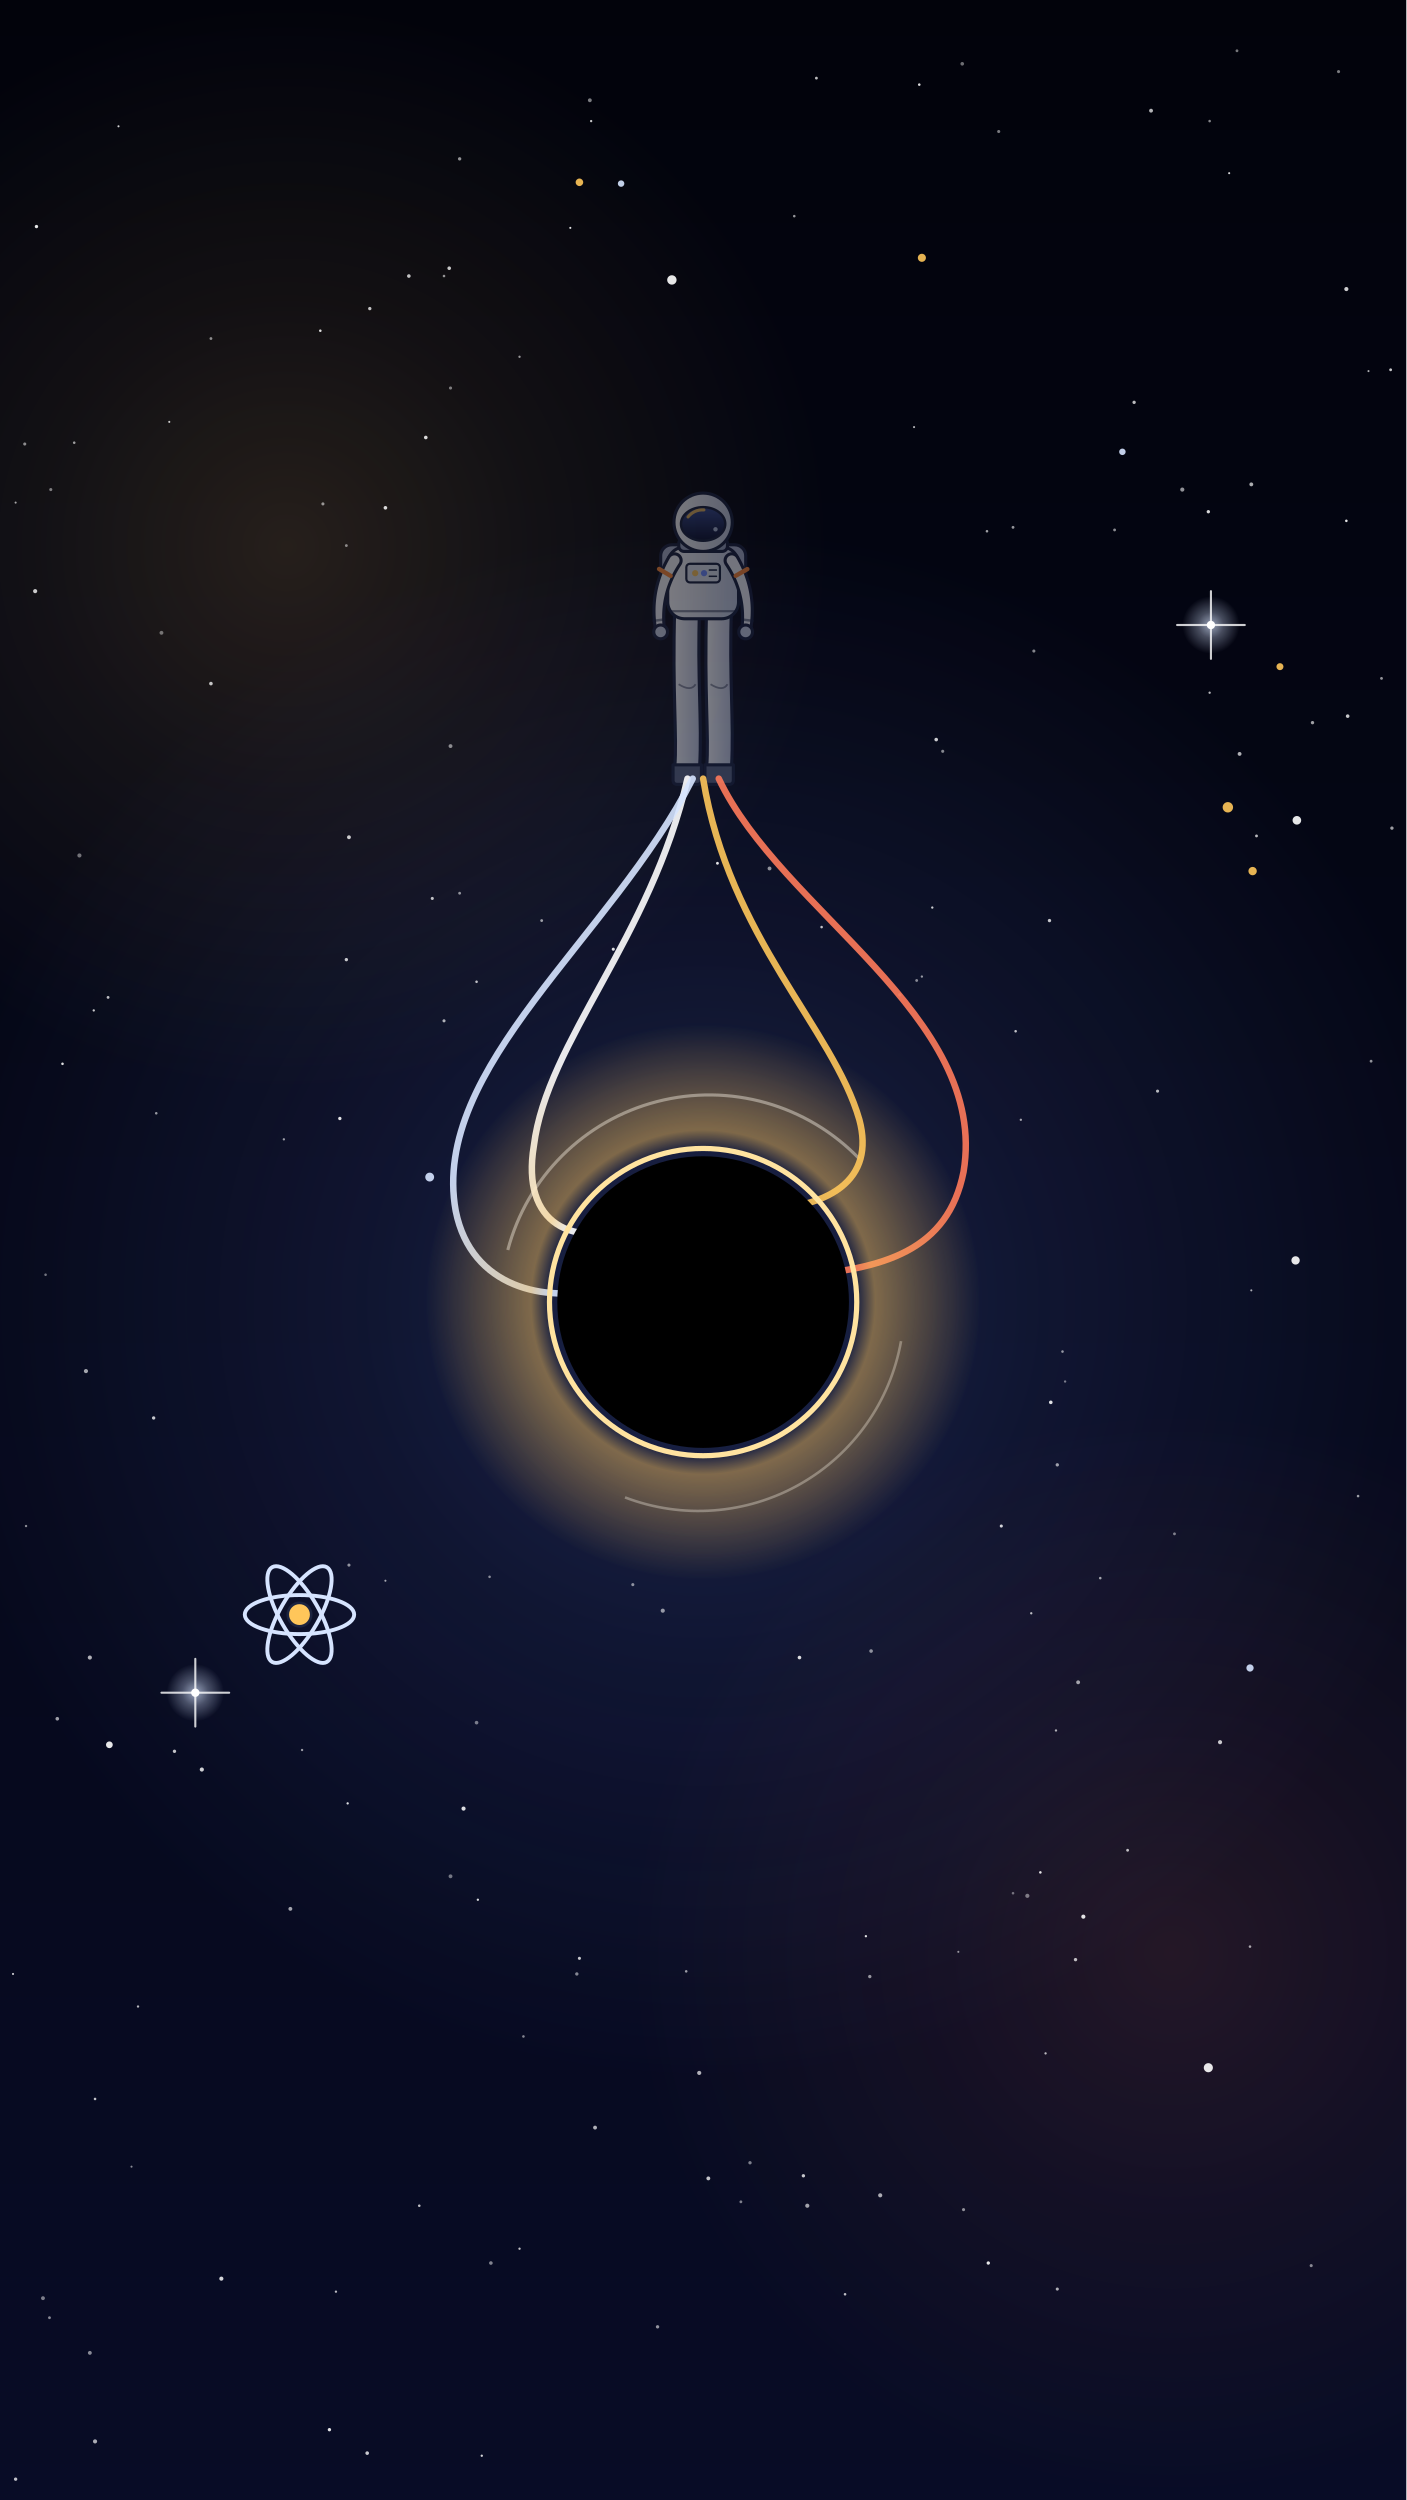
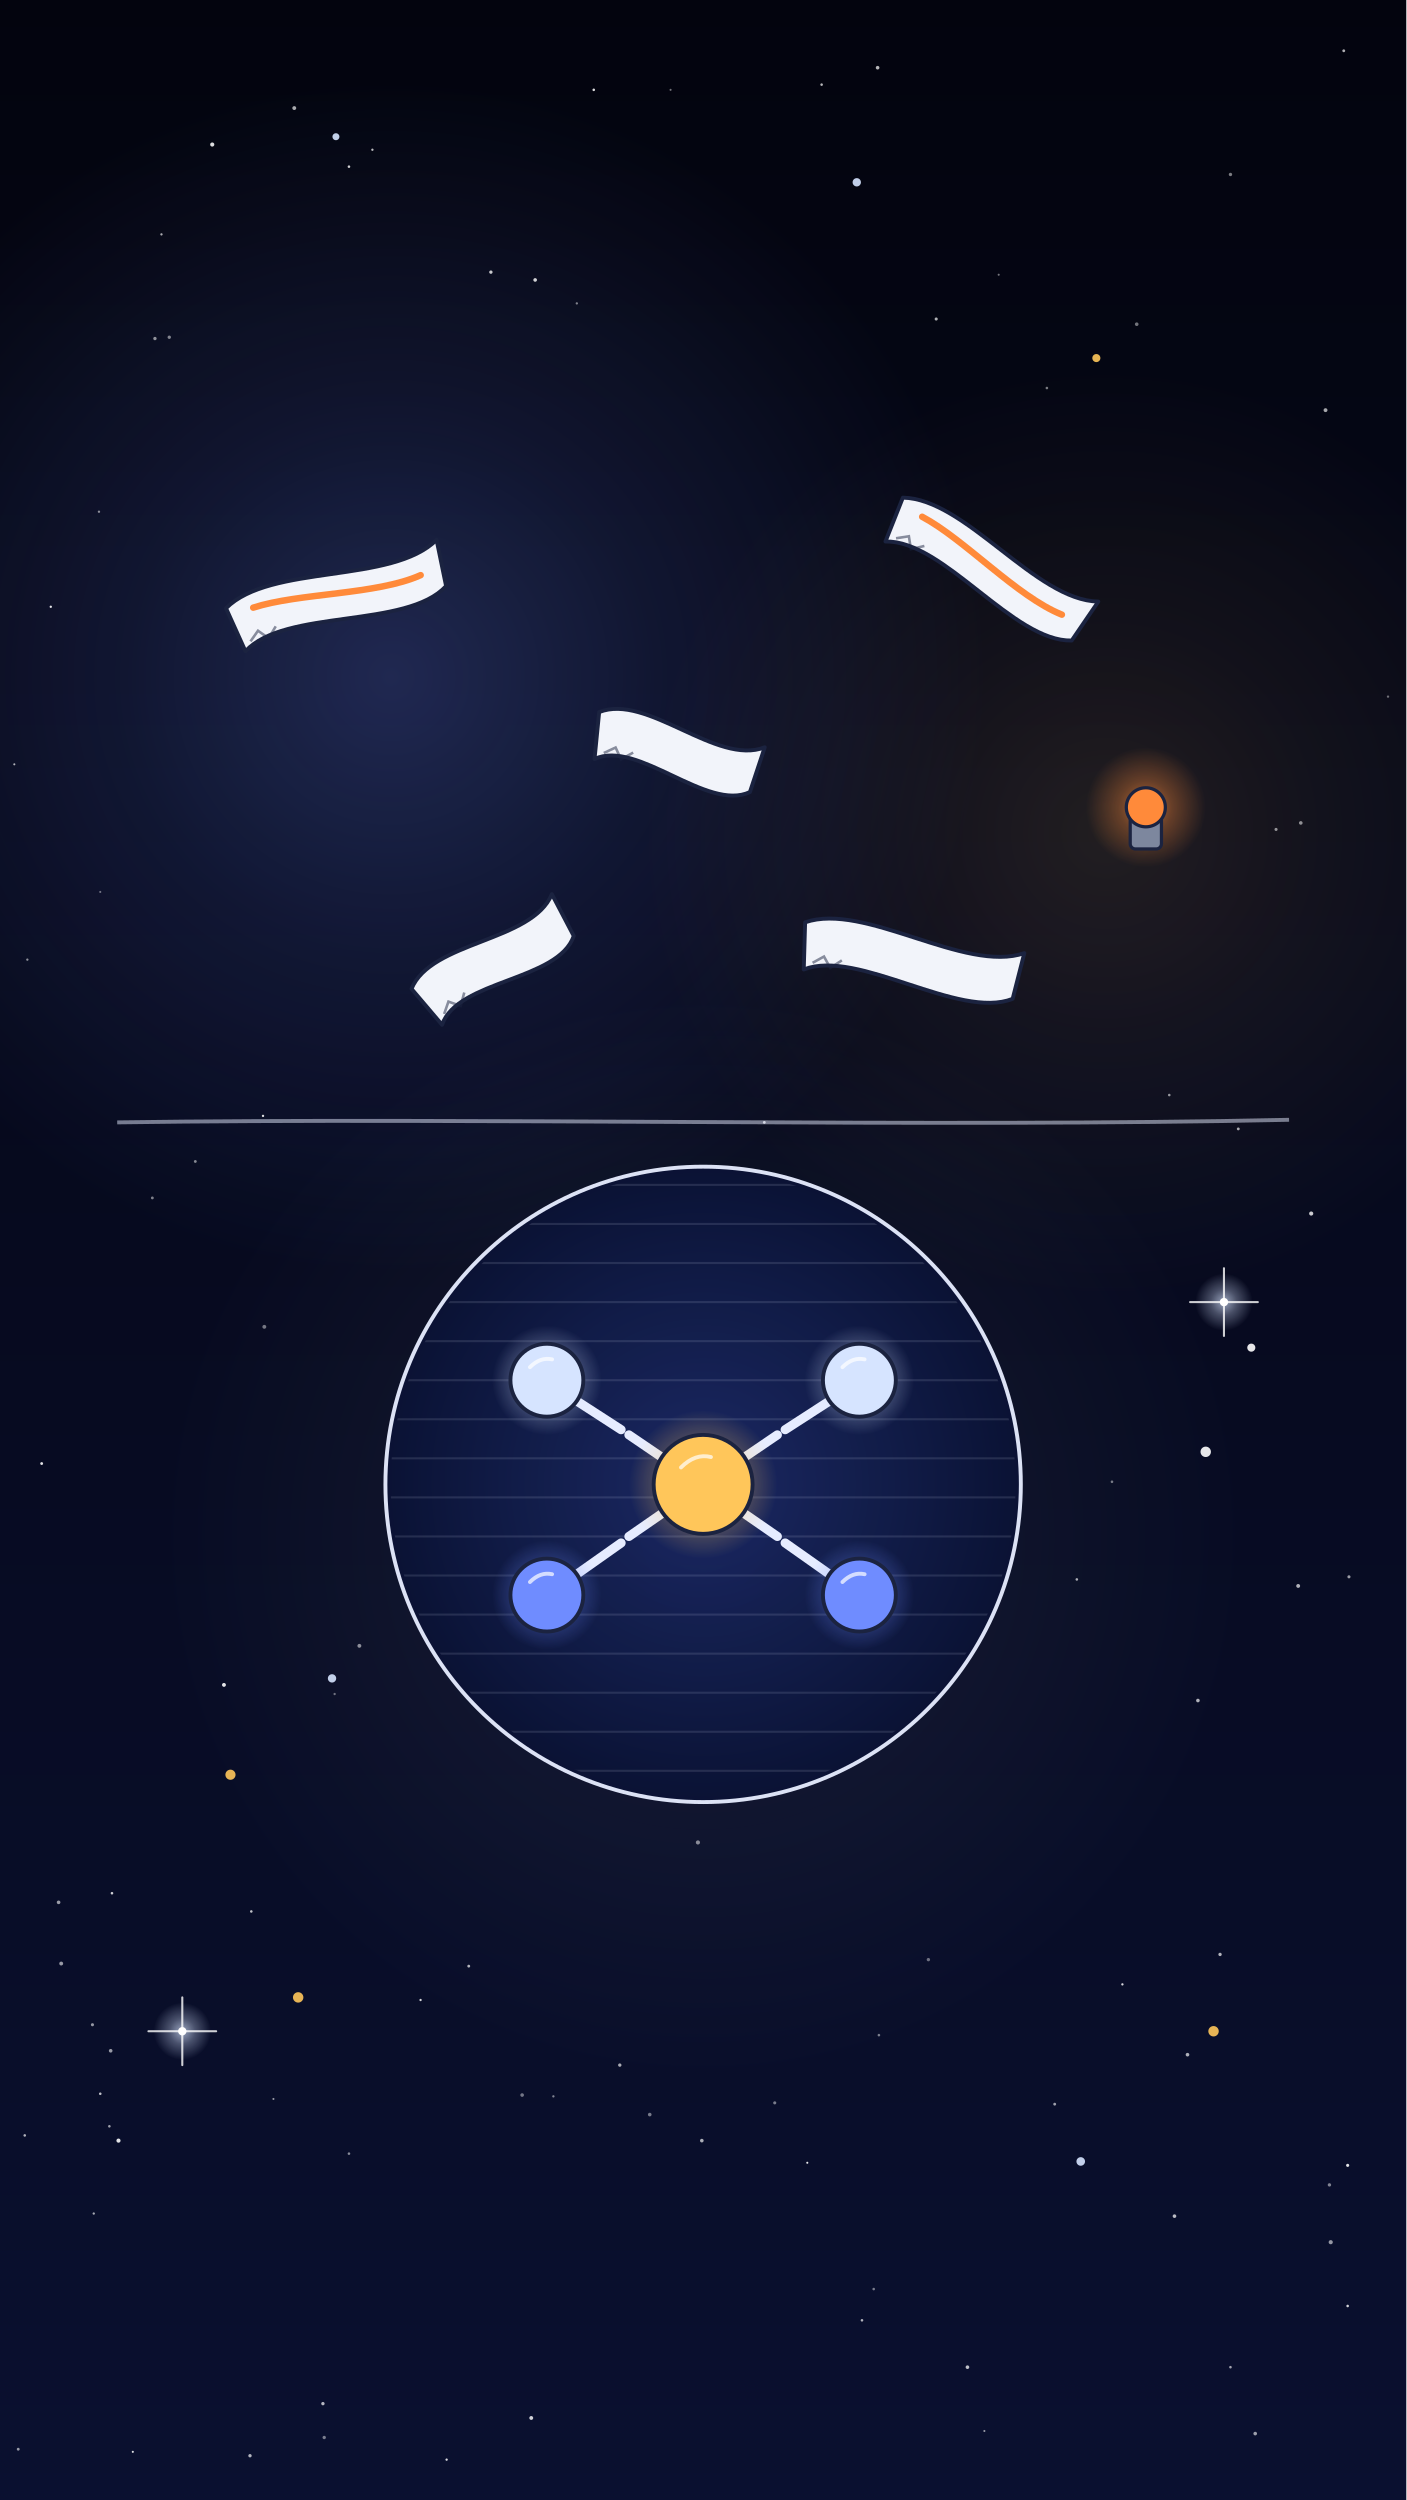
<svg xmlns="http://www.w3.org/2000/svg" viewBox="0 0 1080 1920" width="1080" height="1920">
  <defs>
-     <linearGradient id="U029l1" x1="0" y1="0" x2="0" y2="1">
-       <stop offset="0" stop-color="#02030b" stop-opacity="1" />
-       <stop offset="1" stop-color="#080c26" stop-opacity="1" />
+     <linearGradient id="U028l1" x1="0" y1="0" x2="0" y2="1">
+       <stop offset="0" stop-color="#03040e" stop-opacity="1" />
+       <stop offset="1" stop-color="#0a1030" stop-opacity="1" />
    </linearGradient>
-     <radialGradient id="U029r2">
+     <radialGradient id="U028r2">
      <stop offset="0" stop-color="#6f8cff" stop-opacity="1" />
      <stop offset="0.45" stop-color="#6f8cff" stop-opacity="0.45" />
      <stop offset="1" stop-color="#6f8cff" stop-opacity="0" />
    </radialGradient>
-     <radialGradient id="U029r3">
+     <radialGradient id="U028r3">
      <stop offset="0" stop-color="#ffc65a" stop-opacity="1" />
      <stop offset="0.45" stop-color="#ffc65a" stop-opacity="0.45" />
      <stop offset="1" stop-color="#ffc65a" stop-opacity="0" />
    </radialGradient>
-     <radialGradient id="U029r4">
-       <stop offset="0" stop-color="#ff7a5a" stop-opacity="1" />
-       <stop offset="0.45" stop-color="#ff7a5a" stop-opacity="0.45" />
-       <stop offset="1" stop-color="#ff7a5a" stop-opacity="0" />
-     </radialGradient>
-     <radialGradient id="U029r5">
+     <radialGradient id="U028r4">
      <stop offset="0" stop-color="#d6e4ff" stop-opacity="1" />
      <stop offset="0.45" stop-color="#d6e4ff" stop-opacity="0.45" />
      <stop offset="1" stop-color="#d6e4ff" stop-opacity="0" />
    </radialGradient>
-     <radialGradient id="U029r6">
+     <radialGradient id="U028r5">
      <stop offset="0" stop-color="#d6e4ff" stop-opacity="1" />
      <stop offset="0.45" stop-color="#d6e4ff" stop-opacity="0.45" />
      <stop offset="1" stop-color="#d6e4ff" stop-opacity="0" />
    </radialGradient>
-     <radialGradient id="U029r7">
-       <stop offset="0" stop-color="#ffc65a" stop-opacity="0" />
-       <stop offset="0.55" stop-color="#ffc65a" stop-opacity="0" />
-       <stop offset="0.62" stop-color="#ffc65a" stop-opacity="0.45" />
+     <radialGradient id="U028r6">
+       <stop offset="0" stop-color="#d6e4ff" stop-opacity="1" />
+       <stop offset="0.45" stop-color="#d6e4ff" stop-opacity="0.45" />
+       <stop offset="1" stop-color="#d6e4ff" stop-opacity="0" />
+     </radialGradient>
+     <radialGradient id="U028r7">
+       <stop offset="0" stop-color="#ff8a3a" stop-opacity="1" />
+       <stop offset="0.45" stop-color="#ff8a3a" stop-opacity="0.45" />
+       <stop offset="1" stop-color="#ff8a3a" stop-opacity="0" />
+     </radialGradient>
+     <radialGradient id="U028r8">
+       <stop offset="0" stop-color="#1b2a66" stop-opacity="1" />
+       <stop offset="1" stop-color="#0a1235" stop-opacity="1" />
+     </radialGradient>
+     <clipPath id="U028c9">
+       <circle cx="540" cy="1140" r="240" />
+     </clipPath>
+     <radialGradient id="U028r10">
+       <stop offset="0" stop-color="#ffc65a" stop-opacity="0.6" />
      <stop offset="1" stop-color="#ffc65a" stop-opacity="0" />
    </radialGradient>
-     <linearGradient id="U029l8" x1="0" y1="0" x2="1" y2="0">
-       <stop offset="0" stop-color="#ffffff" stop-opacity="1" />
-       <stop offset="1" stop-color="#c3cbe0" stop-opacity="1" />
-     </linearGradient>
-     <linearGradient id="U029l9" x1="0" y1="0" x2="0" y2="1">
-       <stop offset="0" stop-color="#3a4d93" stop-opacity="1" />
-       <stop offset="1" stop-color="#0e1430" stop-opacity="1" />
-     </linearGradient>
+     <radialGradient id="U028r11">
+       <stop offset="0" stop-color="#d6e4ff" stop-opacity="0.6" />
+       <stop offset="1" stop-color="#d6e4ff" stop-opacity="0" />
+     </radialGradient>
+     <radialGradient id="U028r12">
+       <stop offset="0" stop-color="#d6e4ff" stop-opacity="0.6" />
+       <stop offset="1" stop-color="#d6e4ff" stop-opacity="0" />
+     </radialGradient>
+     <radialGradient id="U028r13">
+       <stop offset="0" stop-color="#6f8cff" stop-opacity="0.6" />
+       <stop offset="1" stop-color="#6f8cff" stop-opacity="0" />
+     </radialGradient>
+     <radialGradient id="U028r14">
+       <stop offset="0" stop-color="#6f8cff" stop-opacity="0.6" />
+       <stop offset="1" stop-color="#6f8cff" stop-opacity="0" />
+     </radialGradient>
  </defs>
-   <rect id="U029-night-bg" width="1080" height="1920" fill="url(#U029l1)" />
-   <g id="U029-nebula-bg">
+   <rect id="U028-night-bg" width="1080" height="1920" fill="url(#U028l1)" />
+   <g id="U028-nebula-bg">
    <g id="mv-drift-nebula">
-       <circle cx="540" cy="1000" r="600" fill="url(#U029r2)" opacity="0.22" />
-     </g>
-     <circle cx="220" cy="420" r="420" fill="url(#U029r3)" opacity="0.14" />
-     <circle cx="900" cy="1500" r="420" fill="url(#U029r4)" opacity="0.12" />
-   </g>
-   <g id="U029-star-bg">
-     <circle cx="591" cy="667" r="1.5" fill="#fff" opacity="0.54" />
-     <circle cx="551" cy="663" r="1.1" fill="#fff" opacity="0.89" />
-     <circle cx="120" cy="855" r="1.0" fill="#fff" opacity="0.57" />
-     <circle cx="1069" cy="636" r="1.3" fill="#fff" opacity="0.61" />
-     <circle cx="784" cy="860" r="0.9" fill="#fff" opacity="0.62" />
-     <circle cx="443" cy="1516" r="1.3" fill="#fff" opacity="0.50" />
-     <circle cx="724" cy="577" r="1.2" fill="#fff" opacity="0.51" />
-     <circle cx="445" cy="1504" r="1.2" fill="#fff" opacity="0.78" />
-     <circle cx="812" cy="1125" r="1.3" fill="#fff" opacity="0.60" />
-     <circle cx="665" cy="1487" r="0.9" fill="#fff" opacity="0.87" />
-     <circle cx="399" cy="274" r="0.9" fill="#fff" opacity="0.57" />
-     <circle cx="83" cy="766" r="1.1" fill="#fff" opacity="0.73" />
-     <circle cx="505" cy="1787" r="1.3" fill="#fff" opacity="0.56" />
-     <circle cx="937" cy="1338" r="1.6" fill="#fff" opacity="0.77" />
-     <circle cx="1034" cy="400" r="1.0" fill="#fff" opacity="0.89" />
-     <circle cx="33" cy="1765" r="1.5" fill="#fff" opacity="0.47" />
-     <circle cx="170" cy="1750" r="1.6" fill="#fff" opacity="0.83" />
-     <circle cx="778" cy="1454" r="1.0" fill="#fff" opacity="0.40" />
-     <circle cx="676" cy="1686" r="1.6" fill="#fff" opacity="0.66" />
-     <circle cx="19" cy="341" r="1.2" fill="#fff" opacity="0.52" />
-     <circle cx="39" cy="376" r="1.2" fill="#fff" opacity="0.46" />
-     <circle cx="130" cy="324" r="0.8" fill="#fff" opacity="0.79" />
-     <circle cx="928" cy="393" r="1.3" fill="#fff" opacity="0.84" />
-     <circle cx="268" cy="643" r="1.5" fill="#fff" opacity="0.78" />
-     <circle cx="668" cy="1518" r="1.3" fill="#fff" opacity="0.56" />
-     <circle cx="736" cy="1499" r="0.8" fill="#fff" opacity="0.56" />
-     <circle cx="322" cy="1694" r="1.0" fill="#fff" opacity="0.74" />
-     <circle cx="471" cy="729" r="1.2" fill="#fff" opacity="0.85" />
-     <circle cx="708" cy="750" r="0.9" fill="#fff" opacity="0.57" />
-     <circle cx="509" cy="1237" r="1.6" fill="#fff" opacity="0.56" />
-     <circle cx="1007" cy="1740" r="1.2" fill="#fff" opacity="0.51" />
-     <circle cx="258" cy="1760" r="0.9" fill="#fff" opacity="0.72" />
-     <circle cx="702" cy="328" r="0.8" fill="#fff" opacity="0.72" />
-     <circle cx="66" cy="1053" r="1.6" fill="#fff" opacity="0.63" />
-     <circle cx="341" cy="212" r="1.0" fill="#fff" opacity="0.56" />
-     <circle cx="134" cy="1345" r="1.3" fill="#fff" opacity="0.76" />
-     <circle cx="124" cy="486" r="1.5" fill="#fff" opacity="0.40" />
-     <circle cx="402" cy="1564" r="1.0" fill="#fff" opacity="0.51" />
-     <circle cx="366" cy="754" r="1.0" fill="#fff" opacity="0.73" />
-     <circle cx="789" cy="1456" r="1.6" fill="#fff" opacity="0.44" />
-     <circle cx="282" cy="1884" r="1.4" fill="#fff" opacity="0.78" />
-     <circle cx="246" cy="254" r="1.0" fill="#fff" opacity="0.85" />
-     <circle cx="806" cy="707" r="1.3" fill="#fff" opacity="0.77" />
-     <circle cx="314" cy="212" r="1.4" fill="#fff" opacity="0.75" />
-     <circle cx="866" cy="1421" r="1.1" fill="#fff" opacity="0.73" />
-     <circle cx="399" cy="1727" r="0.9" fill="#fff" opacity="0.75" />
-     <circle cx="377" cy="1738" r="1.4" fill="#fff" opacity="0.49" />
-     <circle cx="27" cy="454" r="1.6" fill="#fff" opacity="0.78" />
-     <circle cx="758" cy="408" r="1.0" fill="#fff" opacity="0.62" />
-     <circle cx="73" cy="1612" r="1.0" fill="#fff" opacity="0.76" />
-     <circle cx="346" cy="573" r="1.5" fill="#fff" opacity="0.51" />
-     <circle cx="544" cy="1673" r="1.5" fill="#fff" opacity="0.76" />
-     <circle cx="268" cy="1202" r="1.2" fill="#fff" opacity="0.55" />
-     <circle cx="828" cy="1292" r="1.5" fill="#fff" opacity="0.61" />
-     <circle cx="162" cy="525" r="1.4" fill="#fff" opacity="0.75" />
-     <circle cx="691" cy="764" r="1.3" fill="#fff" opacity="0.43" />
-     <circle cx="106" cy="1541" r="0.9" fill="#fff" opacity="0.71" />
-     <circle cx="327" cy="336" r="1.4" fill="#fff" opacity="0.84" />
-     <circle cx="346" cy="298" r="1.2" fill="#fff" opacity="0.46" />
-     <circle cx="1028" cy="55" r="1.2" fill="#fff" opacity="0.48" />
-     <circle cx="12" cy="1904" r="1.3" fill="#fff" opacity="0.75" />
-     <circle cx="826" cy="1505" r="1.3" fill="#fff" opacity="0.73" />
-     <circle cx="345" cy="206" r="1.4" fill="#fff" opacity="0.77" />
-     <circle cx="792" cy="1239" r="0.9" fill="#fff" opacity="0.72" />
-     <circle cx="101" cy="1664" r="0.8" fill="#fff" opacity="0.53" />
-     <circle cx="576" cy="1661" r="1.3" fill="#fff" opacity="0.47" />
-     <circle cx="778" cy="405" r="1.1" fill="#fff" opacity="0.58" />
-     <circle cx="856" cy="407" r="1.1" fill="#fff" opacity="0.54" />
-     <circle cx="266" cy="419" r="1.1" fill="#fff" opacity="0.49" />
-     <circle cx="284" cy="237" r="1.3" fill="#fff" opacity="0.75" />
-     <circle cx="261" cy="859" r="1.3" fill="#fff" opacity="0.89" />
-     <circle cx="1034" cy="222" r="1.6" fill="#fff" opacity="0.80" />
-     <circle cx="248" cy="387" r="1.2" fill="#fff" opacity="0.54" />
-     <circle cx="341" cy="784" r="1.2" fill="#fff" opacity="0.67" />
-     <circle cx="48" cy="817" r="1.0" fill="#fff" opacity="0.86" />
-     <circle cx="162" cy="260" r="1.1" fill="#fff" opacity="0.52" />
-     <circle cx="884" cy="85" r="1.5" fill="#fff" opacity="0.70" />
-     <circle cx="794" cy="500" r="1.2" fill="#fff" opacity="0.51" />
-     <circle cx="816" cy="1038" r="1.0" fill="#fff" opacity="0.56" />
-     <circle cx="28" cy="174" r="1.3" fill="#fff" opacity="0.90" />
-     <circle cx="965" cy="642" r="1.1" fill="#fff" opacity="0.72" />
-     <circle cx="527" cy="1514" r="1.0" fill="#fff" opacity="0.59" />
-     <circle cx="1008" cy="555" r="1.3" fill="#fff" opacity="0.62" />
-     <circle cx="537" cy="1592" r="1.6" fill="#fff" opacity="0.68" />
-     <circle cx="1061" cy="521" r="1.1" fill="#fff" opacity="0.57" />
-     <circle cx="370" cy="1886" r="0.9" fill="#fff" opacity="0.83" />
-     <circle cx="769" cy="1172" r="1.2" fill="#fff" opacity="0.82" />
-     <circle cx="38" cy="1780" r="1.1" fill="#fff" opacity="0.52" />
-     <circle cx="10" cy="1516" r="0.8" fill="#fff" opacity="0.81" />
-     <circle cx="253" cy="1866" r="1.3" fill="#fff" opacity="0.89" />
-     <circle cx="61" cy="657" r="1.6" fill="#fff" opacity="0.42" />
-     <circle cx="332" cy="690" r="1.2" fill="#fff" opacity="0.74" />
-     <circle cx="416" cy="707" r="1.1" fill="#fff" opacity="0.59" />
-     <circle cx="740" cy="1697" r="1.2" fill="#fff" opacity="0.54" />
-     <circle cx="1035" cy="550" r="1.4" fill="#fff" opacity="0.77" />
-     <circle cx="356" cy="1389" r="1.6" fill="#fff" opacity="0.86" />
-     <circle cx="486" cy="1217" r="1.2" fill="#fff" opacity="0.53" />
-     <circle cx="902" cy="1178" r="1.1" fill="#fff" opacity="0.47" />
-     <circle cx="739" cy="49" r="1.4" fill="#fff" opacity="0.42" />
-     <circle cx="944" cy="133" r="0.8" fill="#fff" opacity="0.85" />
-     <circle cx="267" cy="1385" r="0.9" fill="#fff" opacity="0.86" />
-     <circle cx="832" cy="1472" r="1.6" fill="#fff" opacity="0.88" />
-     <circle cx="950" cy="39" r="1.1" fill="#fff" opacity="0.46" />
-     <circle cx="457" cy="1634" r="1.5" fill="#fff" opacity="0.68" />
-     <circle cx="353" cy="122" r="1.3" fill="#fff" opacity="0.56" />
-     <circle cx="453" cy="77" r="1.5" fill="#fff" opacity="0.48" />
-     <circle cx="218" cy="875" r="0.9" fill="#fff" opacity="0.59" />
-     <circle cx="961" cy="991" r="0.8" fill="#fff" opacity="0.66" />
-     <circle cx="759" cy="1738" r="1.3" fill="#fff" opacity="0.90" />
-     <circle cx="807" cy="1077" r="1.4" fill="#fff" opacity="0.87" />
-     <circle cx="961" cy="372" r="1.5" fill="#fff" opacity="0.67" />
-     <circle cx="811" cy="1329" r="0.9" fill="#fff" opacity="0.67" />
-     <circle cx="35" cy="979" r="1.0" fill="#fff" opacity="0.43" />
-     <circle cx="69" cy="1273" r="1.6" fill="#fff" opacity="0.68" />
-     <circle cx="799" cy="1438" r="1.0" fill="#fff" opacity="0.88" />
-     <circle cx="1053" cy="815" r="1.1" fill="#fff" opacity="0.56" />
-     <circle cx="44" cy="1320" r="1.4" fill="#fff" opacity="0.61" />
-     <circle cx="296" cy="1214" r="0.8" fill="#fff" opacity="0.64" />
-     <circle cx="296" cy="390" r="1.4" fill="#fff" opacity="0.84" />
-     <circle cx="367" cy="1459" r="0.9" fill="#fff" opacity="0.84" />
-     <circle cx="620" cy="1694" r="1.6" fill="#fff" opacity="0.62" />
-     <circle cx="617" cy="1671" r="1.3" fill="#fff" opacity="0.77" />
-     <circle cx="353" cy="686" r="1.1" fill="#fff" opacity="0.54" />
-     <circle cx="72" cy="776" r="0.9" fill="#fff" opacity="0.77" />
-     <circle cx="20" cy="1172" r="0.9" fill="#fff" opacity="0.55" />
-     <circle cx="929" cy="532" r="0.9" fill="#fff" opacity="0.71" />
-     <circle cx="610" cy="166" r="1.0" fill="#fff" opacity="0.58" />
-     <circle cx="631" cy="712" r="1.0" fill="#fff" opacity="0.74" />
-     <circle cx="669" cy="1268" r="1.4" fill="#fff" opacity="0.53" />
-     <circle cx="767" cy="101" r="1.2" fill="#fff" opacity="0.47" />
-     <circle cx="266" cy="737" r="1.3" fill="#fff" opacity="0.77" />
-     <circle cx="706" cy="65" r="1.0" fill="#fff" opacity="0.86" />
-     <circle cx="12" cy="386" r="0.8" fill="#fff" opacity="0.63" />
-     <circle cx="649" cy="1762" r="1.0" fill="#fff" opacity="0.73" />
-     <circle cx="57" cy="340" r="1.0" fill="#fff" opacity="0.59" />
-     <circle cx="716" cy="697" r="0.9" fill="#fff" opacity="0.79" />
-     <circle cx="780" cy="792" r="1.0" fill="#fff" opacity="0.74" />
-     <circle cx="376" cy="1211" r="1.0" fill="#fff" opacity="0.51" />
-     <circle cx="929" cy="93" r="1.0" fill="#fff" opacity="0.52" />
-     <circle cx="1043" cy="1149" r="1.0" fill="#fff" opacity="0.61" />
-     <circle cx="704" cy="753" r="1.1" fill="#fff" opacity="0.51" />
-     <circle cx="889" cy="838" r="1.2" fill="#fff" opacity="0.71" />
-     <circle cx="871" cy="309" r="1.3" fill="#fff" opacity="0.73" />
-     <circle cx="719" cy="568" r="1.4" fill="#fff" opacity="0.79" />
-     <circle cx="69" cy="1807" r="1.5" fill="#fff" opacity="0.52" />
-     <circle cx="223" cy="1466" r="1.5" fill="#fff" opacity="0.63" />
-     <circle cx="454" cy="93" r="0.9" fill="#fff" opacity="0.78" />
-     <circle cx="627" cy="60" r="1.1" fill="#fff" opacity="0.73" />
-     <circle cx="366" cy="1323" r="1.4" fill="#fff" opacity="0.45" />
-     <circle cx="73" cy="1875" r="1.6" fill="#fff" opacity="0.66" />
-     <circle cx="569" cy="1691" r="1.1" fill="#fff" opacity="0.48" />
-     <circle cx="818" cy="1061" r="0.9" fill="#fff" opacity="0.45" />
-     <circle cx="845" cy="1212" r="1.0" fill="#fff" opacity="0.62" />
-     <circle cx="1068" cy="284" r="1.1" fill="#fff" opacity="0.78" />
-     <circle cx="812" cy="1758" r="1.2" fill="#fff" opacity="0.67" />
-     <circle cx="960" cy="1495" r="1.0" fill="#fff" opacity="0.63" />
-     <circle cx="346" cy="1441" r="1.5" fill="#fff" opacity="0.43" />
-     <circle cx="908" cy="376" r="1.6" fill="#fff" opacity="0.57" />
-     <circle cx="614" cy="1273" r="1.4" fill="#fff" opacity="0.86" />
-     <circle cx="803" cy="1577" r="0.9" fill="#fff" opacity="0.70" />
-     <circle cx="438" cy="175" r="0.8" fill="#fff" opacity="0.89" />
-     <circle cx="155" cy="1359" r="1.6" fill="#fff" opacity="0.81" />
-     <circle cx="232" cy="1344" r="0.9" fill="#fff" opacity="0.60" />
-     <circle cx="91" cy="97" r="0.8" fill="#fff" opacity="0.82" />
-     <circle cx="118" cy="1089" r="1.3" fill="#fff" opacity="0.77" />
-     <circle cx="1051" cy="285" r="0.8" fill="#fff" opacity="0.67" />
-     <circle cx="952" cy="579" r="1.5" fill="#fff" opacity="0.68" />
+       <circle cx="300" cy="520" r="460" fill="url(#U028r2)" opacity="0.25" />
+     </g>
+     <circle cx="850" cy="640" r="360" fill="url(#U028r3)" opacity="0.12" />
+     <circle cx="540" cy="1180" r="420" fill="url(#U028r4)" opacity="0.1" />
+   </g>
+   <g id="U028-star-bg">
+     <circle cx="130" cy="259" r="1.3" fill="#fff" opacity="0.49" />
+     <circle cx="150" cy="892" r="1.1" fill="#fff" opacity="0.51" />
+     <circle cx="425" cy="1610" r="0.9" fill="#fff" opacity="0.49" />
+     <circle cx="39" cy="466" r="0.9" fill="#fff" opacity="0.89" />
+     <circle cx="343" cy="1889" r="0.9" fill="#fff" opacity="0.85" />
+     <circle cx="257" cy="1301" r="0.9" fill="#fff" opacity="0.41" />
+     <circle cx="827" cy="1213" r="1.0" fill="#fff" opacity="0.66" />
+     <circle cx="45" cy="1461" r="1.4" fill="#fff" opacity="0.59" />
+     <circle cx="1021" cy="1678" r="1.3" fill="#fff" opacity="0.49" />
+     <circle cx="193" cy="1468" r="1.0" fill="#fff" opacity="0.74" />
+     <circle cx="456" cy="69" r="1.0" fill="#fff" opacity="0.86" />
+     <circle cx="539" cy="1644" r="1.4" fill="#fff" opacity="0.66" />
+     <circle cx="587" cy="862" r="1.1" fill="#fff" opacity="0.74" />
+     <circle cx="268" cy="1654" r="1.0" fill="#fff" opacity="0.52" />
+     <circle cx="1032" cy="39" r="1.1" fill="#fff" opacity="0.68" />
+     <circle cx="476" cy="1586" r="1.3" fill="#fff" opacity="0.65" />
+     <circle cx="14" cy="1881" r="1.1" fill="#fff" opacity="0.58" />
+     <circle cx="119" cy="260" r="1.3" fill="#fff" opacity="0.55" />
+     <circle cx="86" cy="1454" r="1.0" fill="#fff" opacity="0.80" />
+     <circle cx="951" cy="867" r="1.1" fill="#fff" opacity="0.65" />
+     <circle cx="964" cy="1869" r="1.4" fill="#fff" opacity="0.60" />
+     <circle cx="360" cy="1510" r="1.1" fill="#fff" opacity="0.69" />
+     <circle cx="902" cy="1702" r="1.4" fill="#fff" opacity="0.72" />
+     <circle cx="499" cy="1624" r="1.4" fill="#fff" opacity="0.45" />
+     <circle cx="268" cy="128" r="1.0" fill="#fff" opacity="0.81" />
+     <circle cx="674" cy="52" r="1.4" fill="#fff" opacity="0.71" />
+     <circle cx="515" cy="69" r="0.8" fill="#fff" opacity="0.44" />
+     <circle cx="71" cy="1555" r="1.2" fill="#fff" opacity="0.57" />
+     <circle cx="47" cy="1508" r="1.5" fill="#fff" opacity="0.58" />
+     <circle cx="620" cy="1661" r="0.8" fill="#fff" opacity="0.90" />
+     <circle cx="76" cy="393" r="0.9" fill="#fff" opacity="0.53" />
+     <circle cx="536" cy="1415" r="1.6" fill="#fff" opacity="0.51" />
+     <circle cx="226" cy="83" r="1.5" fill="#fff" opacity="0.66" />
+     <circle cx="937" cy="1501" r="1.3" fill="#fff" opacity="0.69" />
+     <circle cx="1018" cy="315" r="1.5" fill="#fff" opacity="0.65" />
+     <circle cx="756" cy="1867" r="0.8" fill="#fff" opacity="0.56" />
+     <circle cx="276" cy="1264" r="1.5" fill="#fff" opacity="0.53" />
+     <circle cx="443" cy="233" r="0.9" fill="#fff" opacity="0.48" />
+     <circle cx="77" cy="1608" r="1.0" fill="#fff" opacity="0.74" />
+     <circle cx="91" cy="1644" r="1.6" fill="#fff" opacity="0.88" />
+     <circle cx="854" cy="1138" r="1.0" fill="#fff" opacity="0.45" />
+     <circle cx="662" cy="1782" r="1.0" fill="#fff" opacity="0.69" />
+     <circle cx="248" cy="1846" r="1.3" fill="#fff" opacity="0.70" />
+     <circle cx="1007" cy="932" r="1.6" fill="#fff" opacity="0.79" />
+     <circle cx="84" cy="1633" r="1.0" fill="#fff" opacity="0.61" />
+     <circle cx="21" cy="737" r="0.9" fill="#fff" opacity="0.54" />
+     <circle cx="675" cy="1563" r="1.0" fill="#fff" opacity="0.47" />
+     <circle cx="999" cy="632" r="1.4" fill="#fff" opacity="0.53" />
+     <circle cx="1035" cy="1771" r="1.0" fill="#fff" opacity="0.82" />
+     <circle cx="210" cy="1612" r="0.8" fill="#fff" opacity="0.57" />
+     <circle cx="19" cy="1640" r="1.0" fill="#fff" opacity="0.68" />
+     <circle cx="873" cy="249" r="1.4" fill="#fff" opacity="0.44" />
+     <circle cx="286" cy="115" r="0.9" fill="#fff" opacity="0.73" />
+     <circle cx="1035" cy="1663" r="1.2" fill="#fff" opacity="0.89" />
+     <circle cx="11" cy="587" r="0.8" fill="#fff" opacity="0.68" />
+     <circle cx="980" cy="637" r="1.2" fill="#fff" opacity="0.55" />
+     <circle cx="377" cy="209" r="1.3" fill="#fff" opacity="0.78" />
+     <circle cx="912" cy="1578" r="1.4" fill="#fff" opacity="0.67" />
+     <circle cx="920" cy="1306" r="1.4" fill="#fff" opacity="0.68" />
+     <circle cx="997" cy="1218" r="1.5" fill="#fff" opacity="0.68" />
+     <circle cx="203" cy="1019" r="1.5" fill="#fff" opacity="0.44" />
+     <circle cx="1036" cy="1211" r="1.2" fill="#fff" opacity="0.59" />
+     <circle cx="595" cy="1615" r="1.2" fill="#fff" opacity="0.46" />
+     <circle cx="411" cy="215" r="1.4" fill="#fff" opacity="0.82" />
+     <circle cx="408" cy="1857" r="1.5" fill="#fff" opacity="0.81" />
+     <circle cx="767" cy="211" r="0.8" fill="#fff" opacity="0.45" />
+     <circle cx="172" cy="1294" r="1.5" fill="#fff" opacity="0.89" />
+     <circle cx="743" cy="1818" r="1.4" fill="#fff" opacity="0.74" />
+     <circle cx="804" cy="298" r="1.0" fill="#fff" opacity="0.47" />
+     <circle cx="1066" cy="535" r="0.9" fill="#fff" opacity="0.41" />
+     <circle cx="124" cy="180" r="0.9" fill="#fff" opacity="0.66" />
+     <circle cx="713" cy="1505" r="1.3" fill="#fff" opacity="0.41" />
+     <circle cx="32" cy="1124" r="1.1" fill="#fff" opacity="0.88" />
+     <circle cx="671" cy="1758" r="1.0" fill="#fff" opacity="0.46" />
+     <circle cx="192" cy="1886" r="1.3" fill="#fff" opacity="0.69" />
+     <circle cx="719" cy="245" r="1.2" fill="#fff" opacity="0.68" />
+     <circle cx="77" cy="685" r="0.8" fill="#fff" opacity="0.42" />
+     <circle cx="862" cy="1524" r="0.9" fill="#fff" opacity="0.83" />
+     <circle cx="117" cy="920" r="1.1" fill="#fff" opacity="0.48" />
+     <circle cx="85" cy="1575" r="1.4" fill="#fff" opacity="0.58" />
+     <circle cx="810" cy="1616" r="1.1" fill="#fff" opacity="0.61" />
+     <circle cx="1022" cy="1722" r="1.6" fill="#fff" opacity="0.57" />
+     <circle cx="898" cy="841" r="1.0" fill="#fff" opacity="0.57" />
+     <circle cx="163" cy="111" r="1.6" fill="#fff" opacity="0.86" />
+     <circle cx="323" cy="1536" r="0.9" fill="#fff" opacity="0.82" />
+     <circle cx="202" cy="857" r="0.9" fill="#fff" opacity="0.88" />
+     <circle cx="249" cy="1872" r="1.3" fill="#fff" opacity="0.46" />
+     <circle cx="945" cy="1818" r="1.0" fill="#fff" opacity="0.62" />
+     <circle cx="631" cy="65" r="1.0" fill="#fff" opacity="0.71" />
+     <circle cx="945" cy="134" r="1.3" fill="#fff" opacity="0.48" />
+     <circle cx="401" cy="1609" r="1.4" fill="#fff" opacity="0.43" />
+     <circle cx="102" cy="1883" r="0.8" fill="#fff" opacity="0.89" />
+     <circle cx="72" cy="1700" r="0.9" fill="#fff" opacity="0.64" />
  </g>
  <g id="mv-glint-s1">
-     <circle cx="996" cy="630" r="3.3" fill="#ffffff" opacity=".9" />
-     <circle cx="516" cy="215" r="3.6" fill="#ffffff" opacity=".9" />
-     <circle cx="445" cy="140" r="2.9" fill="#ffc65a" opacity=".9" />
-     <circle cx="862" cy="347" r="2.5" fill="#d6e4ff" opacity=".9" />
-     <circle cx="84" cy="1340" r="2.6" fill="#ffffff" opacity=".9" />
+     <circle cx="258" cy="105" r="2.7" fill="#d6e4ff" opacity=".9" />
+     <circle cx="926" cy="1115" r="4.0" fill="#ffffff" opacity=".9" />
+     <circle cx="961" cy="1035" r="3.1" fill="#ffffff" opacity=".9" />
+     <circle cx="255" cy="1289" r="3.2" fill="#d6e4ff" opacity=".9" />
  </g>
  <g id="mv-glint-s2">
-     <circle cx="330" cy="904" r="3.4" fill="#d6e4ff" opacity=".9" />
-     <circle cx="943" cy="620" r="4.0" fill="#ffc65a" opacity=".9" />
-     <circle cx="708" cy="198" r="3.1" fill="#ffc65a" opacity=".9" />
-     <circle cx="962" cy="669" r="3.2" fill="#ffc65a" opacity=".9" />
-     <circle cx="477" cy="141" r="2.5" fill="#d6e4ff" opacity=".9" />
+     <circle cx="177" cy="1363" r="3.9" fill="#ffc65a" opacity=".9" />
+     <circle cx="830" cy="1660" r="3.3" fill="#d6e4ff" opacity=".9" />
+     <circle cx="842" cy="275" r="3.1" fill="#ffc65a" opacity=".9" />
  </g>
  <g id="mv-glint-s3">
-     <circle cx="995" cy="968" r="3.2" fill="#ffffff" opacity=".9" />
-     <circle cx="960" cy="1281" r="2.8" fill="#d6e4ff" opacity=".9" />
-     <circle cx="983" cy="512" r="2.7" fill="#ffc65a" opacity=".9" />
-     <circle cx="928" cy="1588" r="3.5" fill="#ffffff" opacity=".9" />
-   </g>
-   <g id="U029-flare-star-150">
-     <circle cx="150" cy="1300" r="22" fill="url(#U029r5)" opacity=".7" />
-     <path d="M124 1300 L176 1300 M150 1274 L150 1326" stroke="#fff" stroke-width="1.6" stroke-linecap="round" opacity=".8" />
-     <circle cx="150" cy="1300" r="3.2" fill="#fff" />
-   </g>
-   <g id="U029-flare-star-930">
-     <circle cx="930" cy="480" r="22" fill="url(#U029r6)" opacity=".7" />
-     <path d="M904 480 L956 480 M930 454 L930 506" stroke="#fff" stroke-width="1.6" stroke-linecap="round" opacity=".8" />
-     <circle cx="930" cy="480" r="3.2" fill="#fff" />
-   </g>
-   <g id="lensed-starlight-arc">
-     <path d="M390 960 A160 160 0 0 1 660 890" fill="none" stroke="#d6e4ff" stroke-width="2.4" opacity=".5" />
-     <path d="M692 1030 A158 158 0 0 1 480 1150" fill="none" stroke="#d6e4ff" stroke-width="2" opacity=".4" />
-   </g>
-   <g id="mv-breathe-astronaut">
-     <g id="faded-astronaut-figure" opacity="0.45">
-       <rect x="507.4" y="418.4" width="65.3" height="45.9" rx="8.5" fill="#aab4cc" stroke="#1b2340" stroke-width="2.4" />
-       <path d="M518.2 466.7 C516.2 531.3 520.2 566.0 518.2 589.1 L537.3 589.1 C539.3 554.4 535.3 519.7 537.3 466.7 Z" fill="url(#U029l8)" stroke="#1b2340" stroke-width="2.4" stroke-linejoin="round" />
-       <path d="M516.9 587.4 h21.8 v11.6 q0 3.4 -3.4 3.4 h-15.0 q-3.4 0 -3.4 -3.4 Z" fill="#5d6884" stroke="#1b2340" stroke-width="2.4" stroke-linejoin="round" />
-       <path d="M521.2 525.5 q9.5 6 13.0 0" fill="none" stroke="#1b2340" stroke-width="1.4" opacity=".45" />
-       <path d="M542.7 466.7 C540.7 531.3 544.7 566.0 542.7 589.1 L561.8 589.1 C563.8 554.4 559.8 519.7 561.8 466.7 Z" fill="url(#U029l8)" stroke="#1b2340" stroke-width="2.4" stroke-linejoin="round" />
-       <path d="M541.4 587.4 h21.8 v11.6 q0 3.4 -3.4 3.4 h-15.0 q-3.4 0 -3.4 -3.4 Z" fill="#5d6884" stroke="#1b2340" stroke-width="2.4" stroke-linejoin="round" />
-       <path d="M545.7 525.5 q9.5 6 13.0 0" fill="none" stroke="#1b2340" stroke-width="1.4" opacity=".45" />
-       <rect x="512.8" y="420.1" width="54.4" height="55.1" rx="12.9" fill="url(#U029l8)" stroke="#1b2340" stroke-width="2.4" />
-       <rect x="527.1" y="433.0" width="25.8" height="14.3" rx="2.7" fill="#dfe4f0" stroke="#1b2340" stroke-width="1.7" />
-       <circle cx="533.9" cy="440.2" r="2.4" fill="#ffc65a" />
-       <circle cx="540.7" cy="440.2" r="2.4" fill="#6f8cff" />
-       <path d="M544.8 437.8 h5.4 M544.8 442.6 h5.4" stroke="#1b2340" stroke-width="1.2" stroke-linecap="round" />
-       <path d="M514.8 469.4 H565.2" stroke="#1b2340" stroke-width="1.7" opacity=".5" />
-       <g class="mv mv-limb-faded-astronaut-figure-r-1" data-pivot="518.1 430.3" data-armfixed="1">
-         <path d="M513.77,427.61 L512.76,429.37 L511.78,431.19 L510.83,433.03 L509.93,434.90 L509.09,436.74 L508.28,438.65 L507.51,440.57 L506.80,442.51 L506.13,444.47 L505.51,446.44 L504.95,448.43 L504.44,450.43 L503.98,452.45 L503.58,454.43 L503.23,456.46 L502.93,458.50 L502.69,460.54 L502.50,462.59 L502.36,464.64 L502.27,466.69 L502.24,468.74 L502.26,470.78 L502.32,472.82 L502.44,474.83 L502.61,476.86 L502.82,478.89 L503.08,480.90 L503.38,482.88 A3.40,3.40 0 0 0 510.12,482.02 L509.96,480.13 L509.84,478.28 L509.76,476.42 L509.72,474.56 L509.73,472.68 L509.78,470.83 L509.88,468.98 L510.03,467.14 L510.22,465.30 L510.46,463.48 L510.74,461.66 L511.08,459.85 L511.46,458.06 L511.88,456.28 L512.36,454.47 L512.88,452.71 L513.44,450.97 L514.05,449.25 L514.70,447.54 L515.40,445.85 L516.14,444.18 L516.91,442.53 L517.73,440.90 L518.61,439.25 L519.51,437.67 L520.44,436.10 L521.41,434.55 L522.43,432.99 A5.10,5.10 0 0 0 513.77,427.61Z" fill="#f4f6fb" stroke="#1b2340" stroke-width="2.40" stroke-linejoin="round" />
-         <path d="M506.19,436.98 L515.01,442.24" stroke="#ff8a3a" stroke-width="3.4" stroke-linecap="round" />
-         <path d="M501.87,476.80 L509.30,475.87" stroke="#1b2340" stroke-width="1.92" stroke-linecap="round" opacity=".5" />
-         <circle cx="507.37" cy="485.29" r="5.3" fill="#c9d2e6" stroke="#1b2340" stroke-width="2.40" />
-       </g>
-       <g class="mv mv-limb-faded-astronaut-figure-l-1" data-pivot="561.9 430.3" data-armfixed="1">
-         <path d="M557.57,432.99 L558.59,434.55 L559.56,436.10 L560.49,437.67 L561.39,439.25 L562.27,440.90 L563.09,442.53 L563.86,444.18 L564.60,445.85 L565.30,447.54 L565.95,449.25 L566.56,450.97 L567.12,452.71 L567.64,454.47 L568.11,456.24 L568.54,458.06 L568.92,459.85 L569.26,461.66 L569.54,463.48 L569.78,465.30 L569.97,467.14 L570.12,468.98 L570.22,470.83 L570.27,472.68 L570.28,474.56 L570.24,476.42 L570.16,478.28 L570.04,480.13 L569.88,482.02 A3.40,3.40 0 0 0 576.62,482.88 L576.92,480.90 L577.18,478.89 L577.39,476.86 L577.56,474.83 L577.68,472.82 L577.74,470.78 L577.76,468.74 L577.73,466.69 L577.64,464.64 L577.50,462.59 L577.31,460.54 L577.07,458.50 L576.77,456.46 L576.43,454.47 L576.02,452.45 L575.56,450.43 L575.05,448.43 L574.49,446.44 L573.87,444.47 L573.20,442.51 L572.49,440.57 L571.72,438.65 L570.91,436.74 L570.07,434.90 L569.17,433.03 L568.22,431.19 L567.24,429.37 L566.23,427.61 A5.10,5.10 0 0 0 557.57,432.99Z" fill="#f4f6fb" stroke="#1b2340" stroke-width="2.40" stroke-linejoin="round" />
-         <path d="M565.04,442.19 L573.94,437.08" stroke="#ff8a3a" stroke-width="3.4" stroke-linecap="round" />
-         <path d="M570.66,475.89 L578.10,476.78" stroke="#1b2340" stroke-width="1.92" stroke-linecap="round" opacity=".5" />
-         <circle cx="572.65" cy="485.30" r="5.3" fill="#c9d2e6" stroke="#1b2340" stroke-width="2.40" />
-       </g>
-       <rect x="521.3" y="413.3" width="37.4" height="10.2" rx="4.1" fill="#9aa5bf" stroke="#1b2340" stroke-width="2.4" />
-       <circle cx="540.0" cy="401.1" r="22.4" fill="url(#U029l8)" stroke="#1b2340" stroke-width="2.4" />
-       <ellipse cx="540.0" cy="402.4" rx="17.0" ry="12.9" fill="url(#U029l9)" stroke="#1b2340" stroke-width="1.9" />
-       <path d="M528.4 397.0 q4.8 -5.8 12.2 -5.4" fill="none" stroke="#ffc65a" stroke-width="2.4" stroke-linecap="round" opacity=".85" />
-       <circle cx="549.5" cy="406.5" r="1.7" fill="#d6e4ff" opacity=".8" />
-     </g>
-   </g>
-   <g id="mv-draw-matter-ribbon" data-dur="2.6" data-delay=".3">
-     <path d="M528 598 C500 720 420 800 410 880 C400 940 440 960 490 940" fill="none" stroke="#ffffff" stroke-width="5" stroke-linecap="round" opacity=".9" />
-     <path d="M540 598 C560 720 640 790 660 860 C672 905 640 930 570 930" fill="none" stroke="#ffc65a" stroke-width="5" stroke-linecap="round" opacity=".9" />
-     <path d="M552 598 C600 700 760 780 740 900 C728 960 680 975 610 980" fill="none" stroke="#ff7a5a" stroke-width="5" stroke-linecap="round" opacity=".9" />
-     <path d="M532 598 C470 720 330 820 350 930 C362 990 420 1000 460 990" fill="none" stroke="#d6e4ff" stroke-width="5" stroke-linecap="round" opacity=".9" />
-   </g>
-   <g id="mv-core-approach-black-hole">
-     <circle cx="540" cy="1000" r="213" fill="url(#U029r7)" />
-     <circle cx="540" cy="1000" r="118" fill="none" stroke="#ffe3a0" stroke-width="4" />
-     <circle cx="540" cy="1000" r="112" fill="#000000" />
-   </g>
-   <g id="mv-spiral-atom" data-cx="540" data-cy="1000" data-turns="1.5" data-dur="4" data-delay=".6">
-     <ellipse cx="230" cy="1240" rx="42" ry="15" fill="none" stroke="#d6e4ff" stroke-width="3" />
-     <ellipse cx="230" cy="1240" rx="42" ry="15" fill="none" stroke="#d6e4ff" stroke-width="3" transform="rotate(60 230 1240)" />
-     <ellipse cx="230" cy="1240" rx="42" ry="15" fill="none" stroke="#d6e4ff" stroke-width="3" transform="rotate(-60 230 1240)" />
-     <circle cx="230" cy="1240" r="9" fill="#ffc65a" stroke="#1b2340" stroke-width="2" />
+     <circle cx="658" cy="140" r="3.2" fill="#d6e4ff" opacity=".9" />
+     <circle cx="932" cy="1560" r="4.0" fill="#ffc65a" opacity=".9" />
+     <circle cx="229" cy="1534" r="4.0" fill="#ffc65a" opacity=".9" />
+   </g>
+   <g id="U028-flare-star-140">
+     <circle cx="140" cy="1560" r="22" fill="url(#U028r5)" opacity=".7" />
+     <path d="M114 1560 L166 1560 M140 1534 L140 1586" stroke="#fff" stroke-width="1.6" stroke-linecap="round" opacity=".8" />
+     <circle cx="140" cy="1560" r="3.2" fill="#fff" />
+   </g>
+   <g id="U028-flare-star-940">
+     <circle cx="940" cy="1000" r="22" fill="url(#U028r6)" opacity=".7" />
+     <path d="M914 1000 L966 1000 M940 974 L940 1026" stroke="#fff" stroke-width="1.6" stroke-linecap="round" opacity=".8" />
+     <circle cx="940" cy="1000" r="3.2" fill="#fff" />
+   </g>
+   <path id="split-frame-divider" d="M90 862 C360 858 720 866 990 860" stroke="#e6ecff" stroke-width="3" opacity=".5" />
+   <g id="mv-float-fabric-strip-1" transform="rotate(-18 260 458)">
+     <path d="M175 440 C218 418 302 462 345 440 L341 476 C302 498 218 454 179 476 Z" fill="#f2f4fa" stroke="#1b2340" stroke-width="3" stroke-linejoin="round" />
+     <path d="M195 446 C232 446 288 466 325 462" fill="none" stroke="#ff8a3a" stroke-width="5" stroke-linecap="round" />
+     <path d="M185 470 l8 -6 l6 8 l8 -7" fill="none" stroke="#1b2340" stroke-width="2" opacity=".5" />
+   </g>
+   <g id="mv-float-fabric-strip-2" transform="rotate(12 520 578)">
+     <path d="M455 560 C488 538 552 582 585 560 L581 596 C552 618 488 574 459 596 Z" fill="#f2f4fa" stroke="#1b2340" stroke-width="3" stroke-linejoin="round" />
+     <path d="M465 590 l8 -6 l6 8 l8 -7" fill="none" stroke="#1b2340" stroke-width="2" opacity=".5" />
+   </g>
+   <g id="mv-float-fabric-strip-3" transform="rotate(28 760 438)">
+     <path d="M675 420 C718 398 802 442 845 420 L841 456 C802 478 718 434 679 456 Z" fill="#f2f4fa" stroke="#1b2340" stroke-width="3" stroke-linejoin="round" />
+     <path d="M695 426 C732 426 788 446 825 442" fill="none" stroke="#ff8a3a" stroke-width="5" stroke-linecap="round" />
+     <path d="M685 450 l8 -6 l6 8 l8 -7" fill="none" stroke="#1b2340" stroke-width="2" opacity=".5" />
+   </g>
+   <g id="mv-float-fabric-strip-4" transform="rotate(-34 380 738)">
+     <path d="M315 720 C348 698 412 742 445 720 L441 756 C412 778 348 734 319 756 Z" fill="#f2f4fa" stroke="#1b2340" stroke-width="3" stroke-linejoin="round" />
+     <path d="M325 750 l8 -6 l6 8 l8 -7" fill="none" stroke="#1b2340" stroke-width="2" opacity=".5" />
+   </g>
+   <g id="mv-float-fabric-strip-5" transform="rotate(8 700 738)">
+     <path d="M615 720 C658 698 742 742 785 720 L781 756 C742 778 658 734 619 756 Z" fill="#f2f4fa" stroke="#1b2340" stroke-width="3" stroke-linejoin="round" />
+     <path d="M625 750 l8 -6 l6 8 l8 -7" fill="none" stroke="#1b2340" stroke-width="2" opacity=".5" />
+   </g>
+   <g id="mv-beacon-drifting-lamp">
+     <circle cx="880" cy="620" r="46" fill="url(#U028r7)" opacity=".7" />
+     <rect x="868" y="626" width="24" height="26" rx="4" fill="#7d879e" stroke="#1b2340" stroke-width="2.5" />
+     <circle cx="880" cy="620" r="15" fill="#ff8a3a" stroke="#1b2340" stroke-width="2.5" />
+   </g>
+   <g id="microscope-field-bg">
+     <circle cx="540" cy="1140" r="244" fill="url(#U028r8)" stroke="#e6ecff" stroke-width="3" opacity=".95" />
+     <g clip-path="url(#U028c9)" stroke="#e6ecff" stroke-width="1.6" opacity=".12">
+       <path d="M290 910 H790" />
+       <path d="M290 940 H790" />
+       <path d="M290 970 H790" />
+       <path d="M290 1000 H790" />
+       <path d="M290 1030 H790" />
+       <path d="M290 1060 H790" />
+       <path d="M290 1090 H790" />
+       <path d="M290 1120 H790" />
+       <path d="M290 1150 H790" />
+       <path d="M290 1180 H790" />
+       <path d="M290 1210 H790" />
+       <path d="M290 1240 H790" />
+       <path d="M290 1270 H790" />
+       <path d="M290 1300 H790" />
+       <path d="M290 1330 H790" />
+       <path d="M290 1360 H790" />
+     </g>
+   </g>
+   <g id="mv-scatter-molecule" data-dist="70" data-dur="1.6" data-delay="1.2">
+     <g>
+       <path d="M508 1119 L483 1102" stroke="#e6ecff" stroke-width="7" stroke-linecap="round" />
+       <path d="M572 1119 L597 1102" stroke="#e6ecff" stroke-width="7" stroke-linecap="round" />
+       <path d="M509 1162 L483 1180" stroke="#e6ecff" stroke-width="7" stroke-linecap="round" />
+       <path d="M571 1162 L597 1180" stroke="#e6ecff" stroke-width="7" stroke-linecap="round" />
+       <circle cx="540" cy="1140" r="57" fill="url(#U028r10)" />
+       <circle cx="540" cy="1140" r="38" fill="#ffc65a" stroke="#1b2340" stroke-width="3" />
+       <path d="M523 1127 q11 -11 23 -8" fill="none" stroke="#fff" stroke-width="3" stroke-linecap="round" opacity=".7" />
+     </g>
+     <g>
+       <path d="M443 1076 L477 1098" stroke="#e6ecff" stroke-width="7" stroke-linecap="round" />
+       <circle cx="420" cy="1060" r="42" fill="url(#U028r11)" />
+       <circle cx="420" cy="1060" r="28" fill="#d6e4ff" stroke="#1b2340" stroke-width="3" />
+       <path d="M407 1050 q8 -8 17 -6" fill="none" stroke="#fff" stroke-width="3" stroke-linecap="round" opacity=".7" />
+     </g>
+     <g>
+       <path d="M637 1076 L603 1098" stroke="#e6ecff" stroke-width="7" stroke-linecap="round" />
+       <circle cx="660" cy="1060" r="42" fill="url(#U028r12)" />
+       <circle cx="660" cy="1060" r="28" fill="#d6e4ff" stroke="#1b2340" stroke-width="3" />
+       <path d="M647 1050 q8 -8 17 -6" fill="none" stroke="#fff" stroke-width="3" stroke-linecap="round" opacity=".7" />
+     </g>
+     <g>
+       <path d="M443 1209 L477 1185" stroke="#e6ecff" stroke-width="7" stroke-linecap="round" />
+       <circle cx="420" cy="1225" r="42" fill="url(#U028r13)" />
+       <circle cx="420" cy="1225" r="28" fill="#6f8cff" stroke="#1b2340" stroke-width="3" />
+       <path d="M407 1215 q8 -8 17 -6" fill="none" stroke="#fff" stroke-width="3" stroke-linecap="round" opacity=".7" />
+     </g>
+     <g>
+       <path d="M637 1209 L603 1185" stroke="#e6ecff" stroke-width="7" stroke-linecap="round" />
+       <circle cx="660" cy="1225" r="42" fill="url(#U028r14)" />
+       <circle cx="660" cy="1225" r="28" fill="#6f8cff" stroke="#1b2340" stroke-width="3" />
+       <path d="M647 1215 q8 -8 17 -6" fill="none" stroke="#fff" stroke-width="3" stroke-linecap="round" opacity=".7" />
+     </g>
  </g>
</svg>
